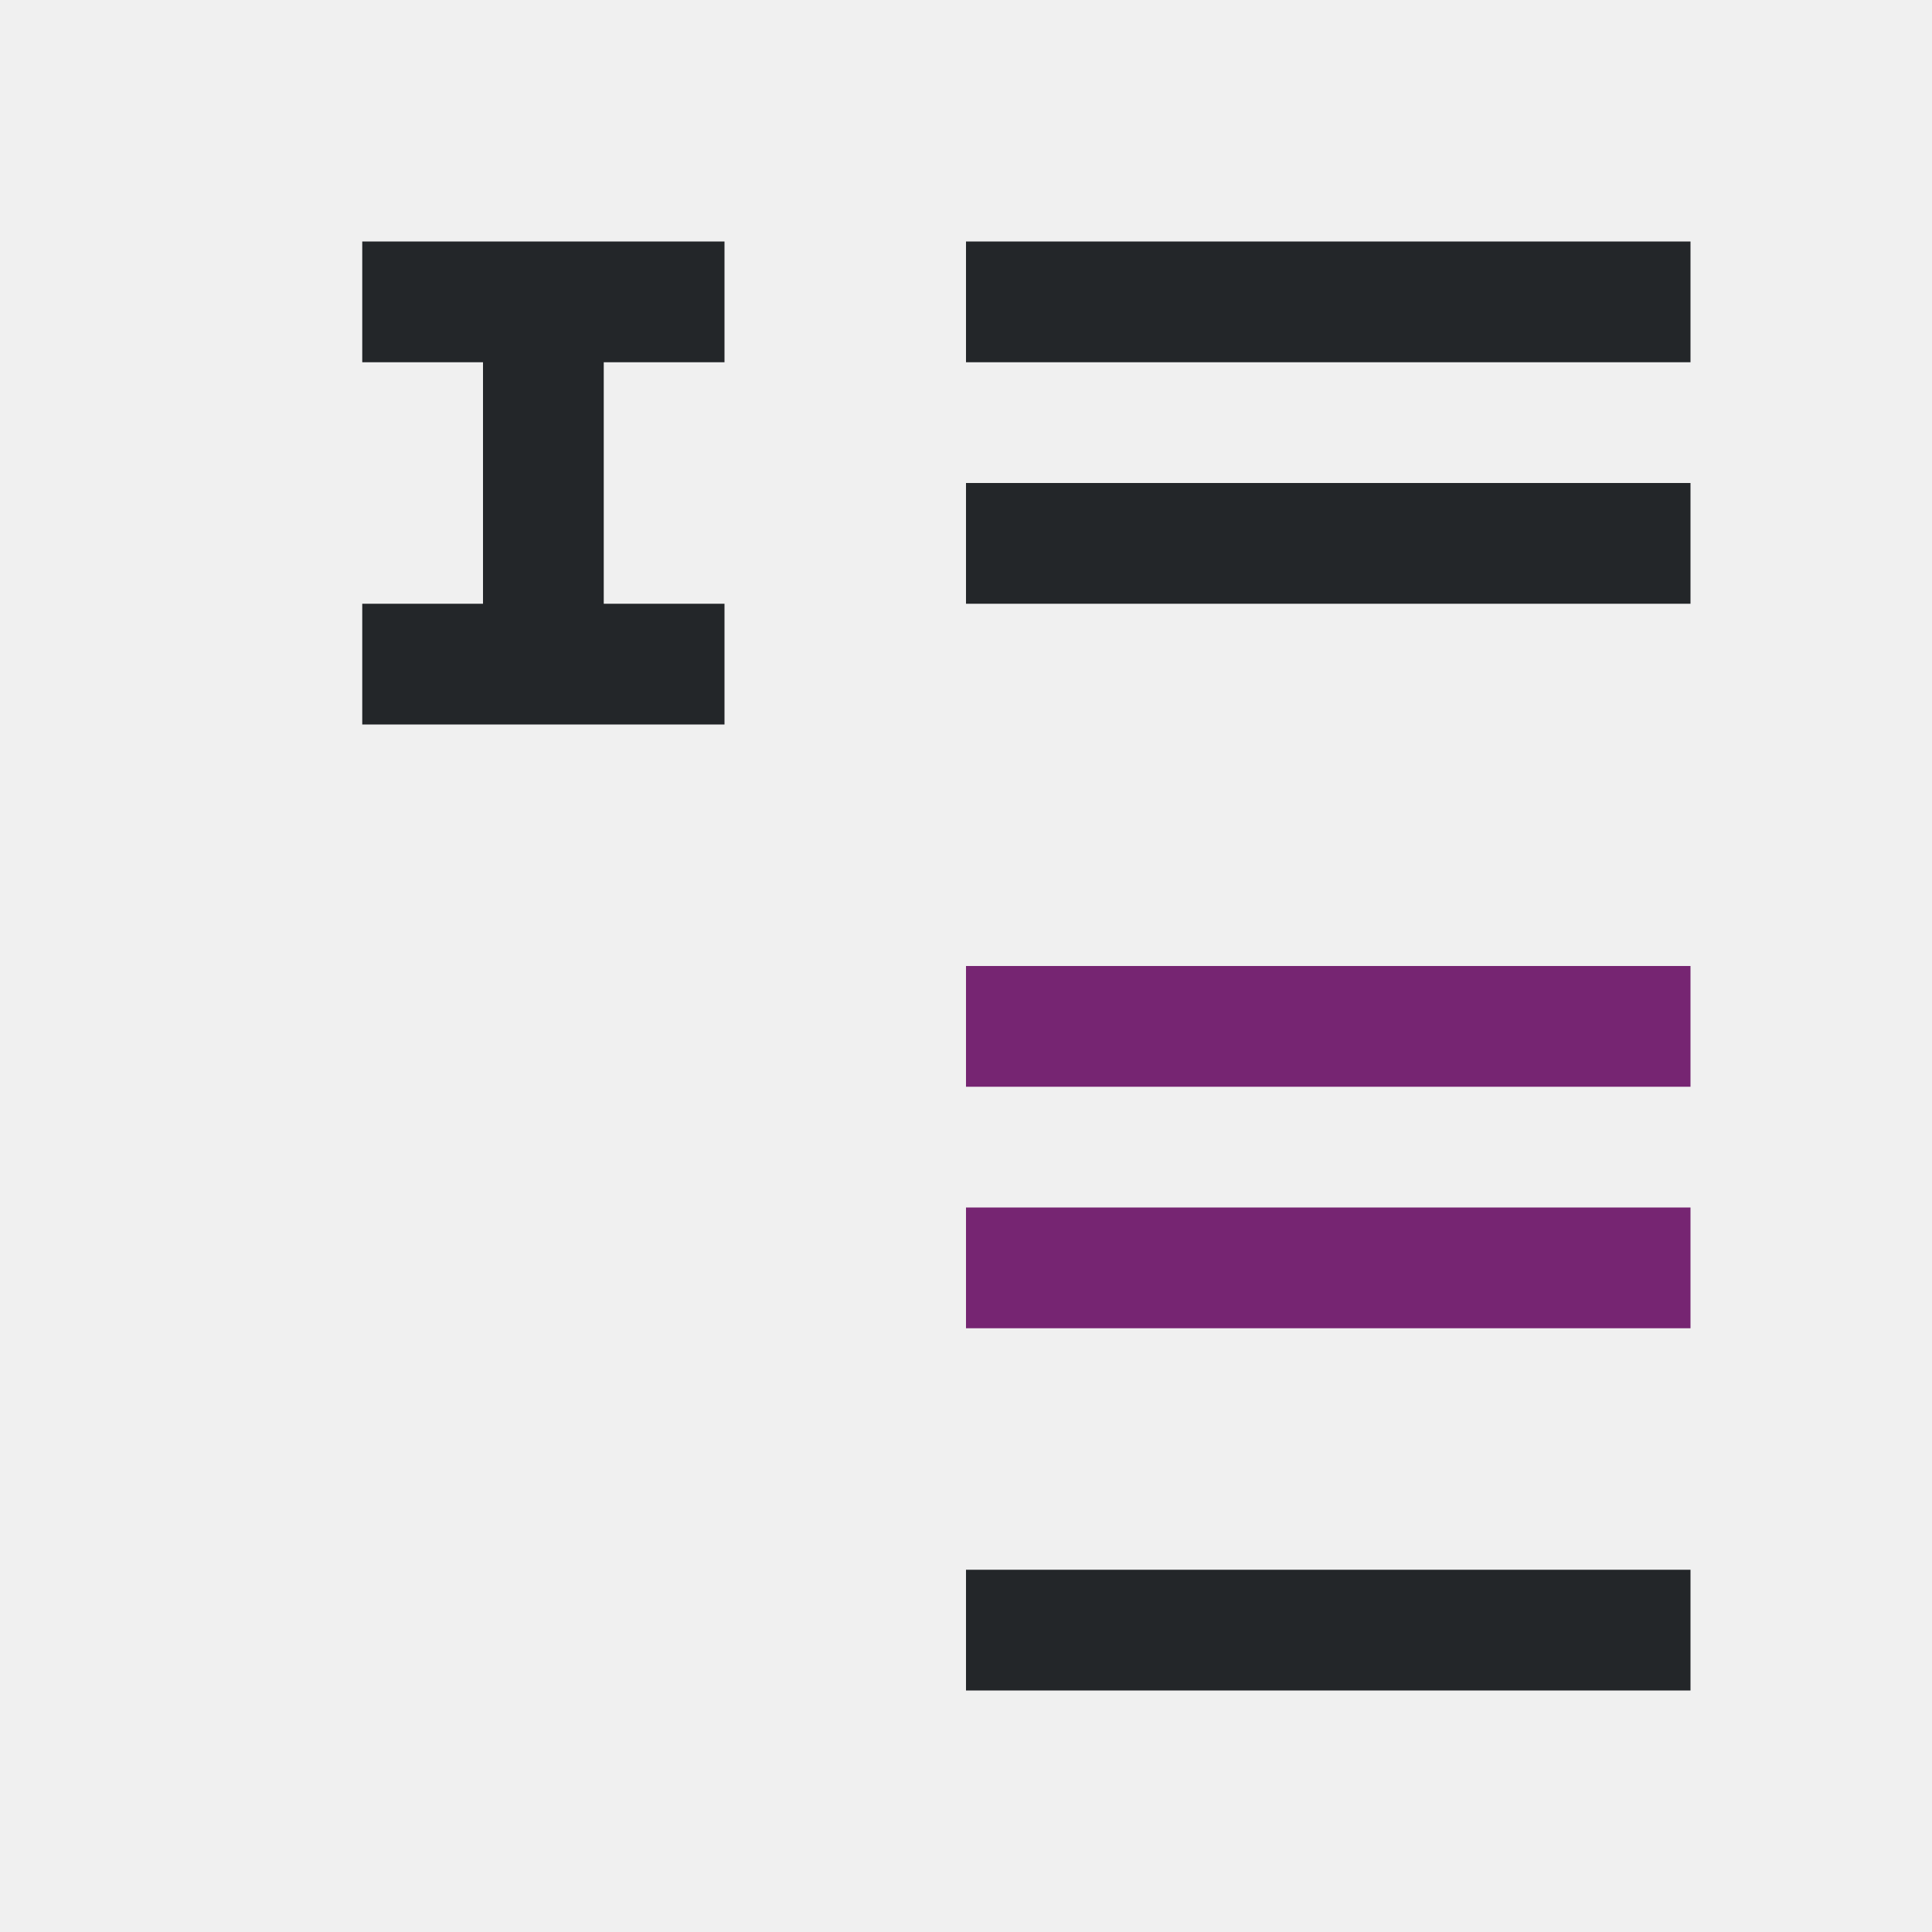
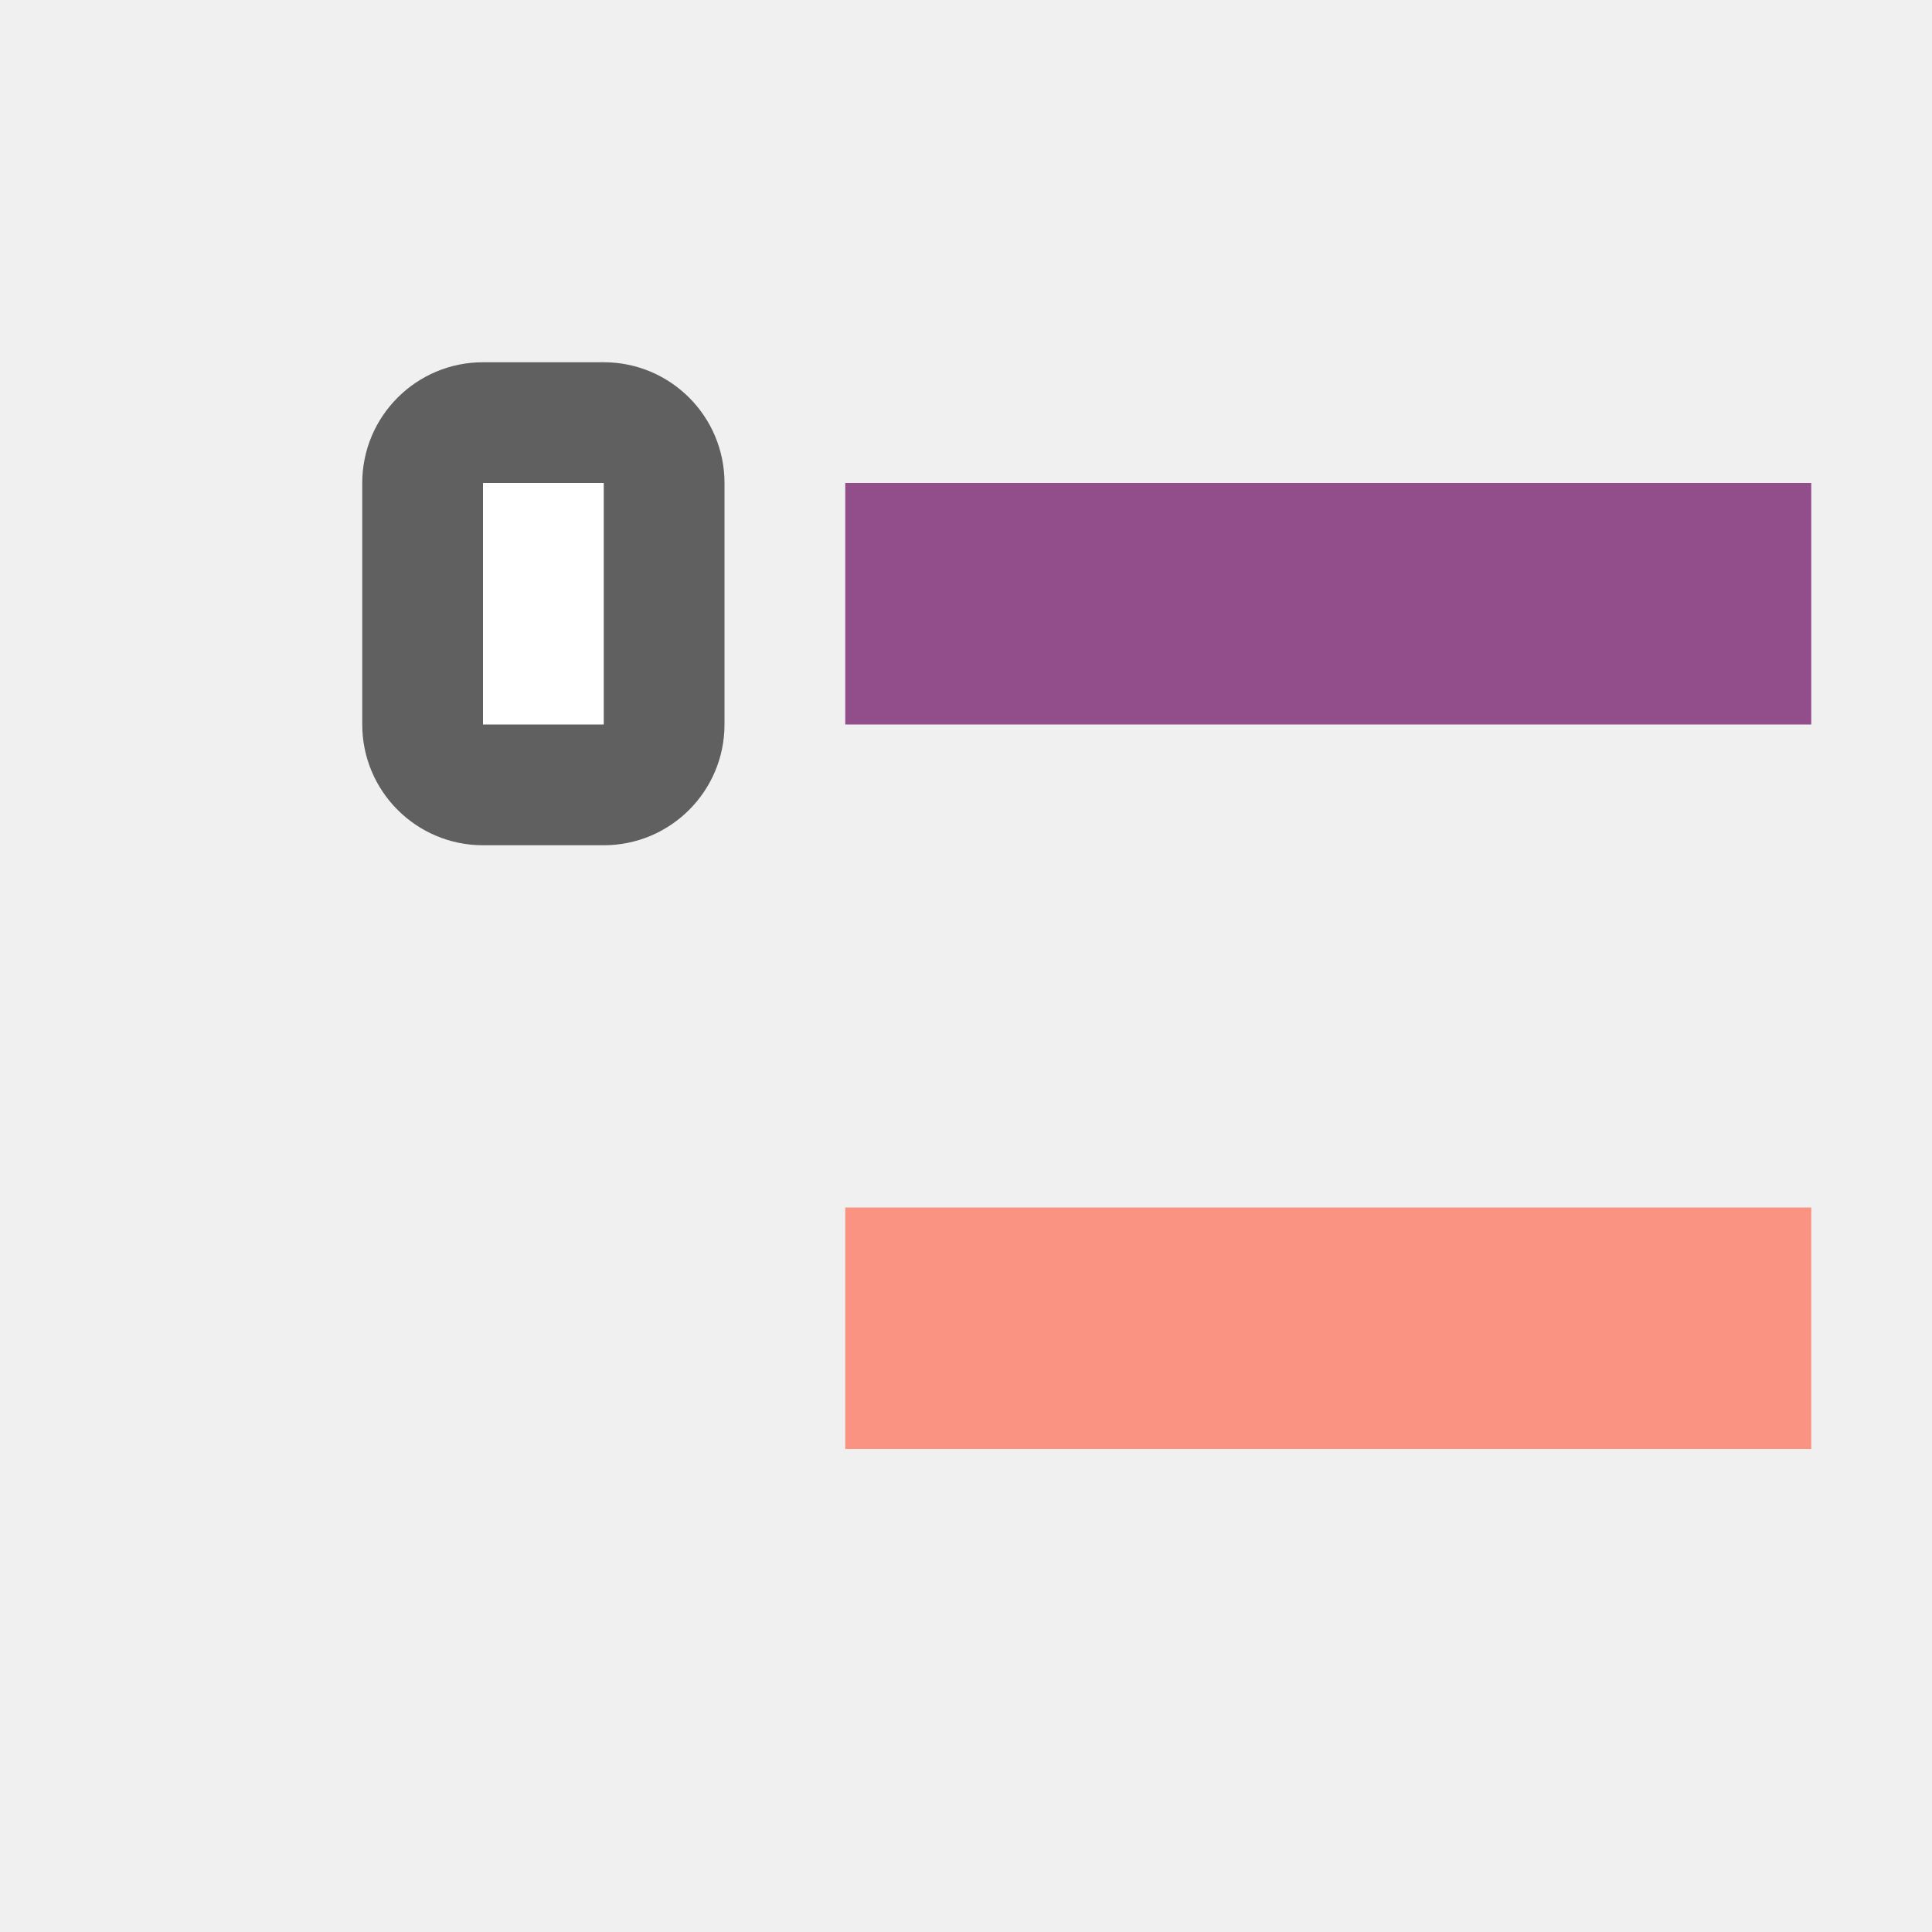
<svg xmlns="http://www.w3.org/2000/svg" viewBox="0 0 16 16" version="1.1" id="svg6">
  <defs id="defs10" />
-   <path d="M 3,2 V 3 H 4 V 5 H 3 V 6 H 6 V 5 H 5 V 3 H 6 V 2 Z m 5,0 v 1 h 6 V 2 Z m 0,2 v 1 h 6 V 4 Z m 0,9 v 1 h 6 v -1 z" id="path2" style="fill:#232629" />
-   <path d="m 8,8 v 1 h 6 V 8 Z m 0,2 v 1 h 6 v -1 z" id="path4" style="fill:#762572" />
+   <rect style="opacity:1;vector-effect:none;fill:#924d8b;fill-opacity:1;stroke:none;stroke-width:2.154;stroke-linecap:round;stroke-linejoin:round;stroke-miterlimit:4;stroke-dasharray:none;stroke-dashoffset:0;stroke-opacity:1" id="rect7299" width="8" height="2" x="7" y="4" />
+   <rect y="3" x="3" height="4" width="3" id="rect830" style="opacity:0.6;vector-effect:none;fill:#000000;fill-opacity:1;stroke:none;stroke-width:2.154;stroke-linecap:round;stroke-linejoin:round;stroke-miterlimit:4;stroke-dasharray:none;stroke-dashoffset:0;stroke-opacity:1" ry="1" />
+   <rect y="4" x="4" height="2" width="1" id="rect832" style="opacity:1;vector-effect:none;fill:#ffffff;fill-opacity:1;stroke:none;stroke-width:2.154;stroke-linecap:round;stroke-linejoin:round;stroke-miterlimit:4;stroke-dasharray:none;stroke-dashoffset:0;stroke-opacity:1" />
+   <rect y="10" x="7" height="2" width="8" id="rect827" style="opacity:1;vector-effect:none;fill:#fa9381;fill-opacity:1;stroke:none;stroke-width:2.154;stroke-linecap:round;stroke-linejoin:round;stroke-miterlimit:4;stroke-dasharray:none;stroke-dashoffset:0;stroke-opacity:1" />
</svg>
